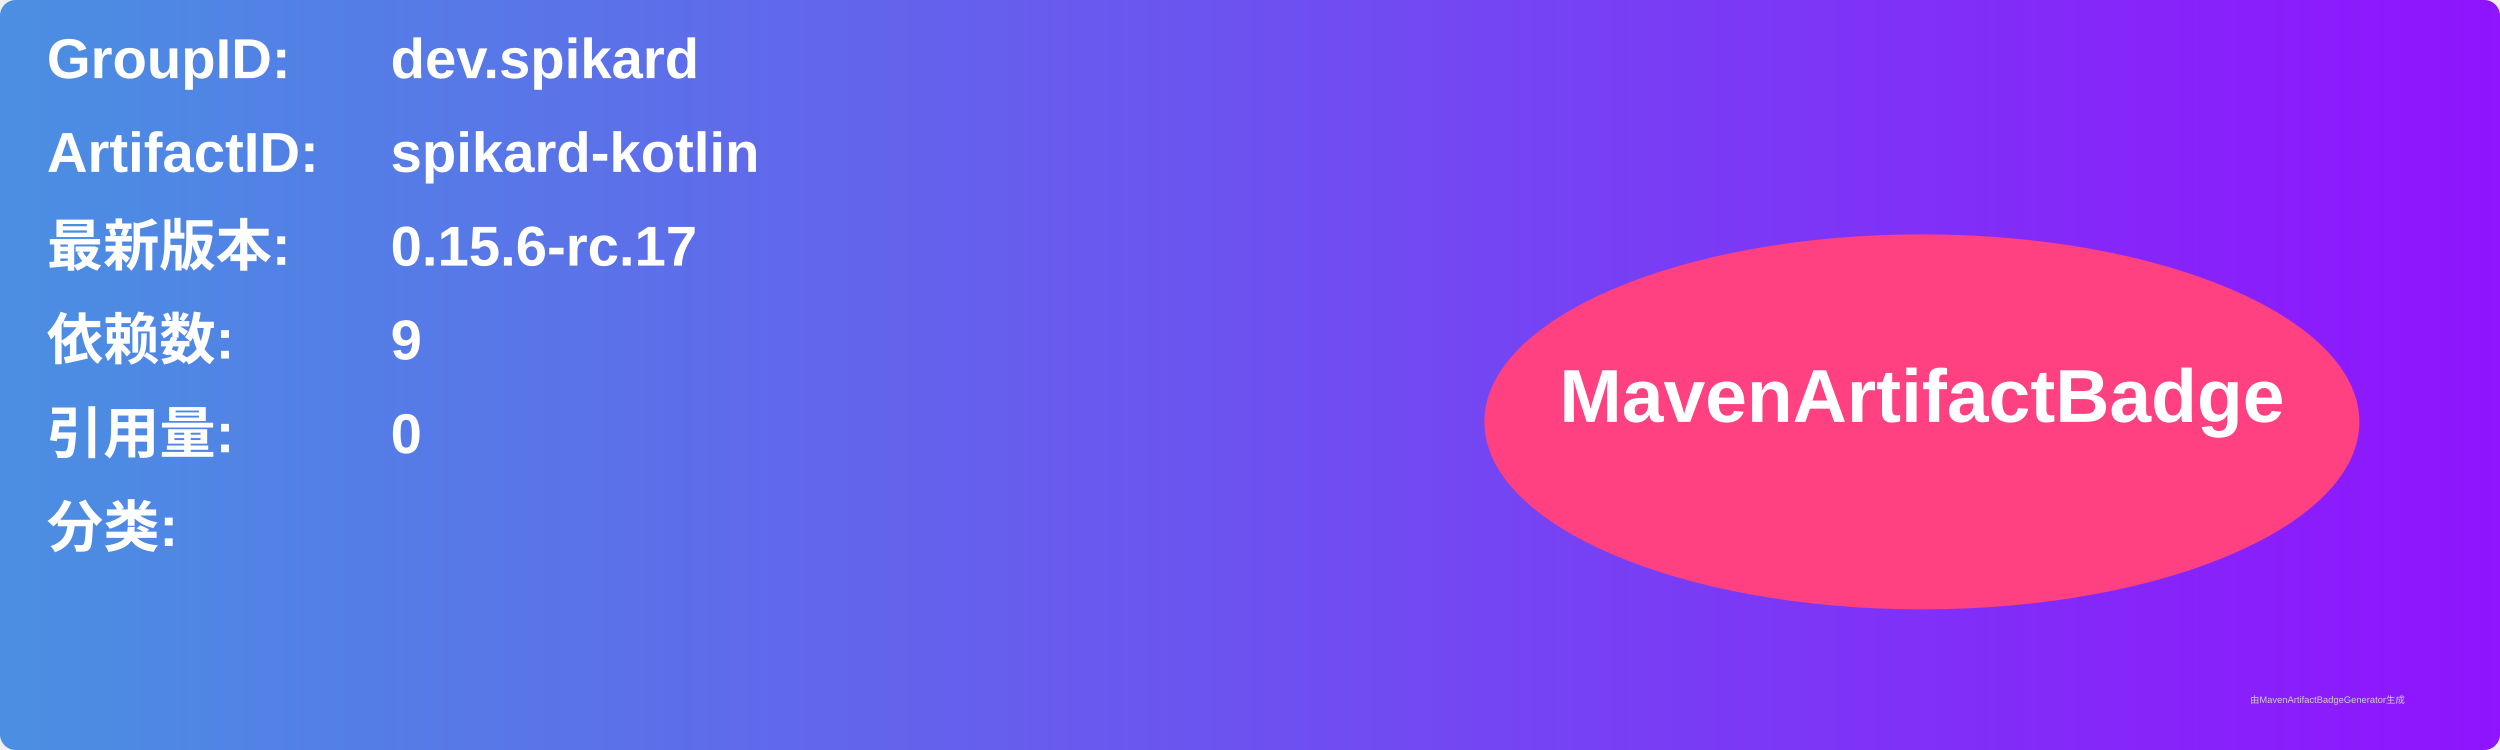
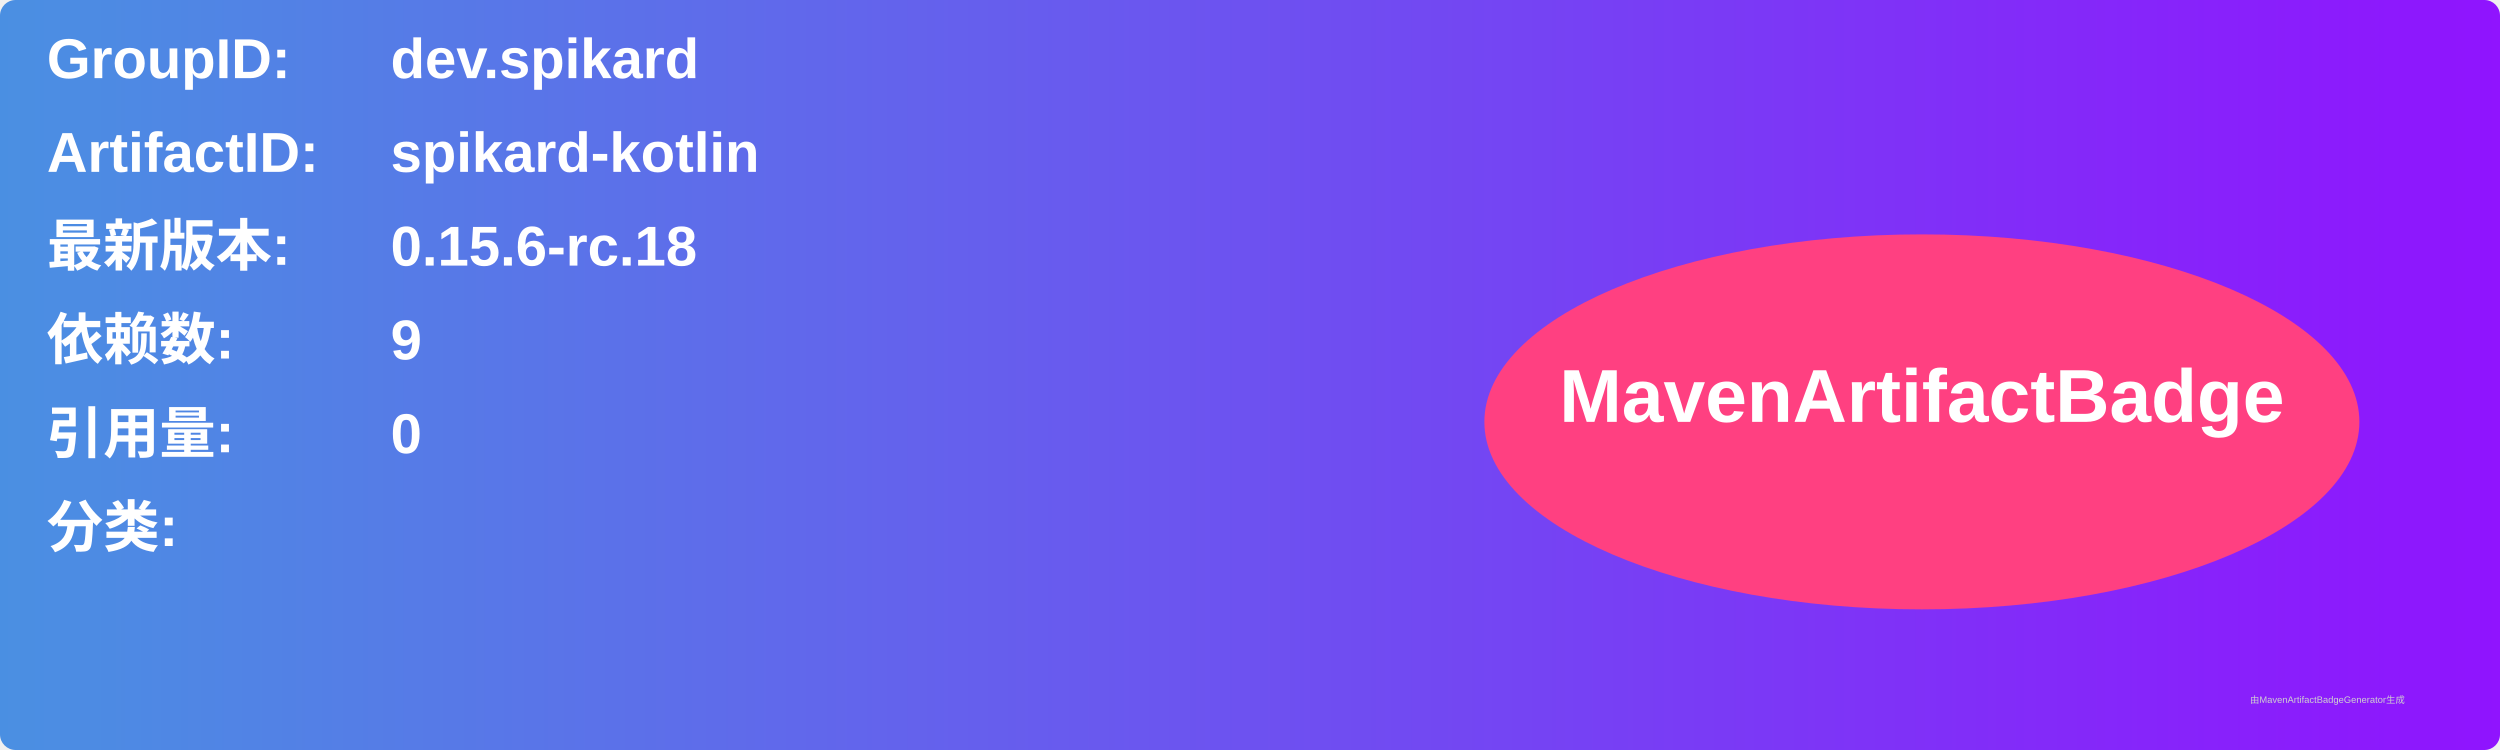
<svg xmlns="http://www.w3.org/2000/svg" width="800" height="240" viewBox="0 0 800 240">
  <linearGradient id="grad" x1="0%" y1="0%" x2="100%" y2="0%">
    <stop offset="0%" stop-color="#4a90e2" />
    <stop offset="100%" stop-color="#9013fe" />
  </linearGradient>
  <rect width="100%" height="100%" rx="5" ry="5" fill="url(#grad)" />
  <g transform="translate(15, 15)">
    <text x="0" y="10" font-family="Arial" font-size="18" fill="white" font-weight="bold" width="260">GroupID:</text>
    <text x="110" y="10" font-family="Arial" font-size="18" fill="white" font-weight="bold" width="460">dev.spikard</text>
    <text x="0" y="40" font-family="Arial" font-size="18" fill="white" font-weight="bold" width="260">ArtifactID:</text>
    <text x="110" y="40" font-family="Arial" font-size="18" fill="white" font-weight="bold" width="460">spikard-kotlin</text>
    <text x="0" y="70" font-family="Arial" font-size="18" fill="white" font-weight="bold">最新版本:</text>
    <text x="110" y="70" font-family="Arial" font-size="18" fill="white" font-weight="bold">
-       <tspan font-weight="bold">0.15.6-rc.17</tspan>
+       <tspan font-weight="bold">0.15.6-rc.18</tspan>
    </text>
    <text x="0" y="100" font-family="Arial" font-size="18" fill="white" font-weight="bold">依赖数: </text>
    <text x="110" y="100" font-family="Arial" font-size="18" fill="white">
      <tspan font-weight="bold">9</tspan>
    </text>
    <text x="0" y="130" font-family="Arial" font-size="18" fill="white" font-weight="bold">引用量: </text>
    <text x="110" y="130" font-family="Arial" font-size="18" fill="white">
      <tspan font-weight="bold">0</tspan>
    </text>
    <text x="0" y="160" font-family="Arial" font-size="18" fill="white" font-weight="bold">分类:</text>
    <text x="10" y="190" font-family="Arial" font-size="10" fill="white">
      <tspan font-weight="bold" />
    </text>
    <ellipse cx="600" cy="120" rx="140" ry="60" fill="#ff4081" />
    <text x="600" y="120" text-anchor="middle" font-family="Arial" font-size="24" fill="white" font-weight="bold">MavenArtifactBadge</text>
  </g>
  <text x="720" y="225" font-family="Arial" font-size="3" fill="#d0d0d0">由MavenArtifactBadgeGenerator生成</text>
</svg>
